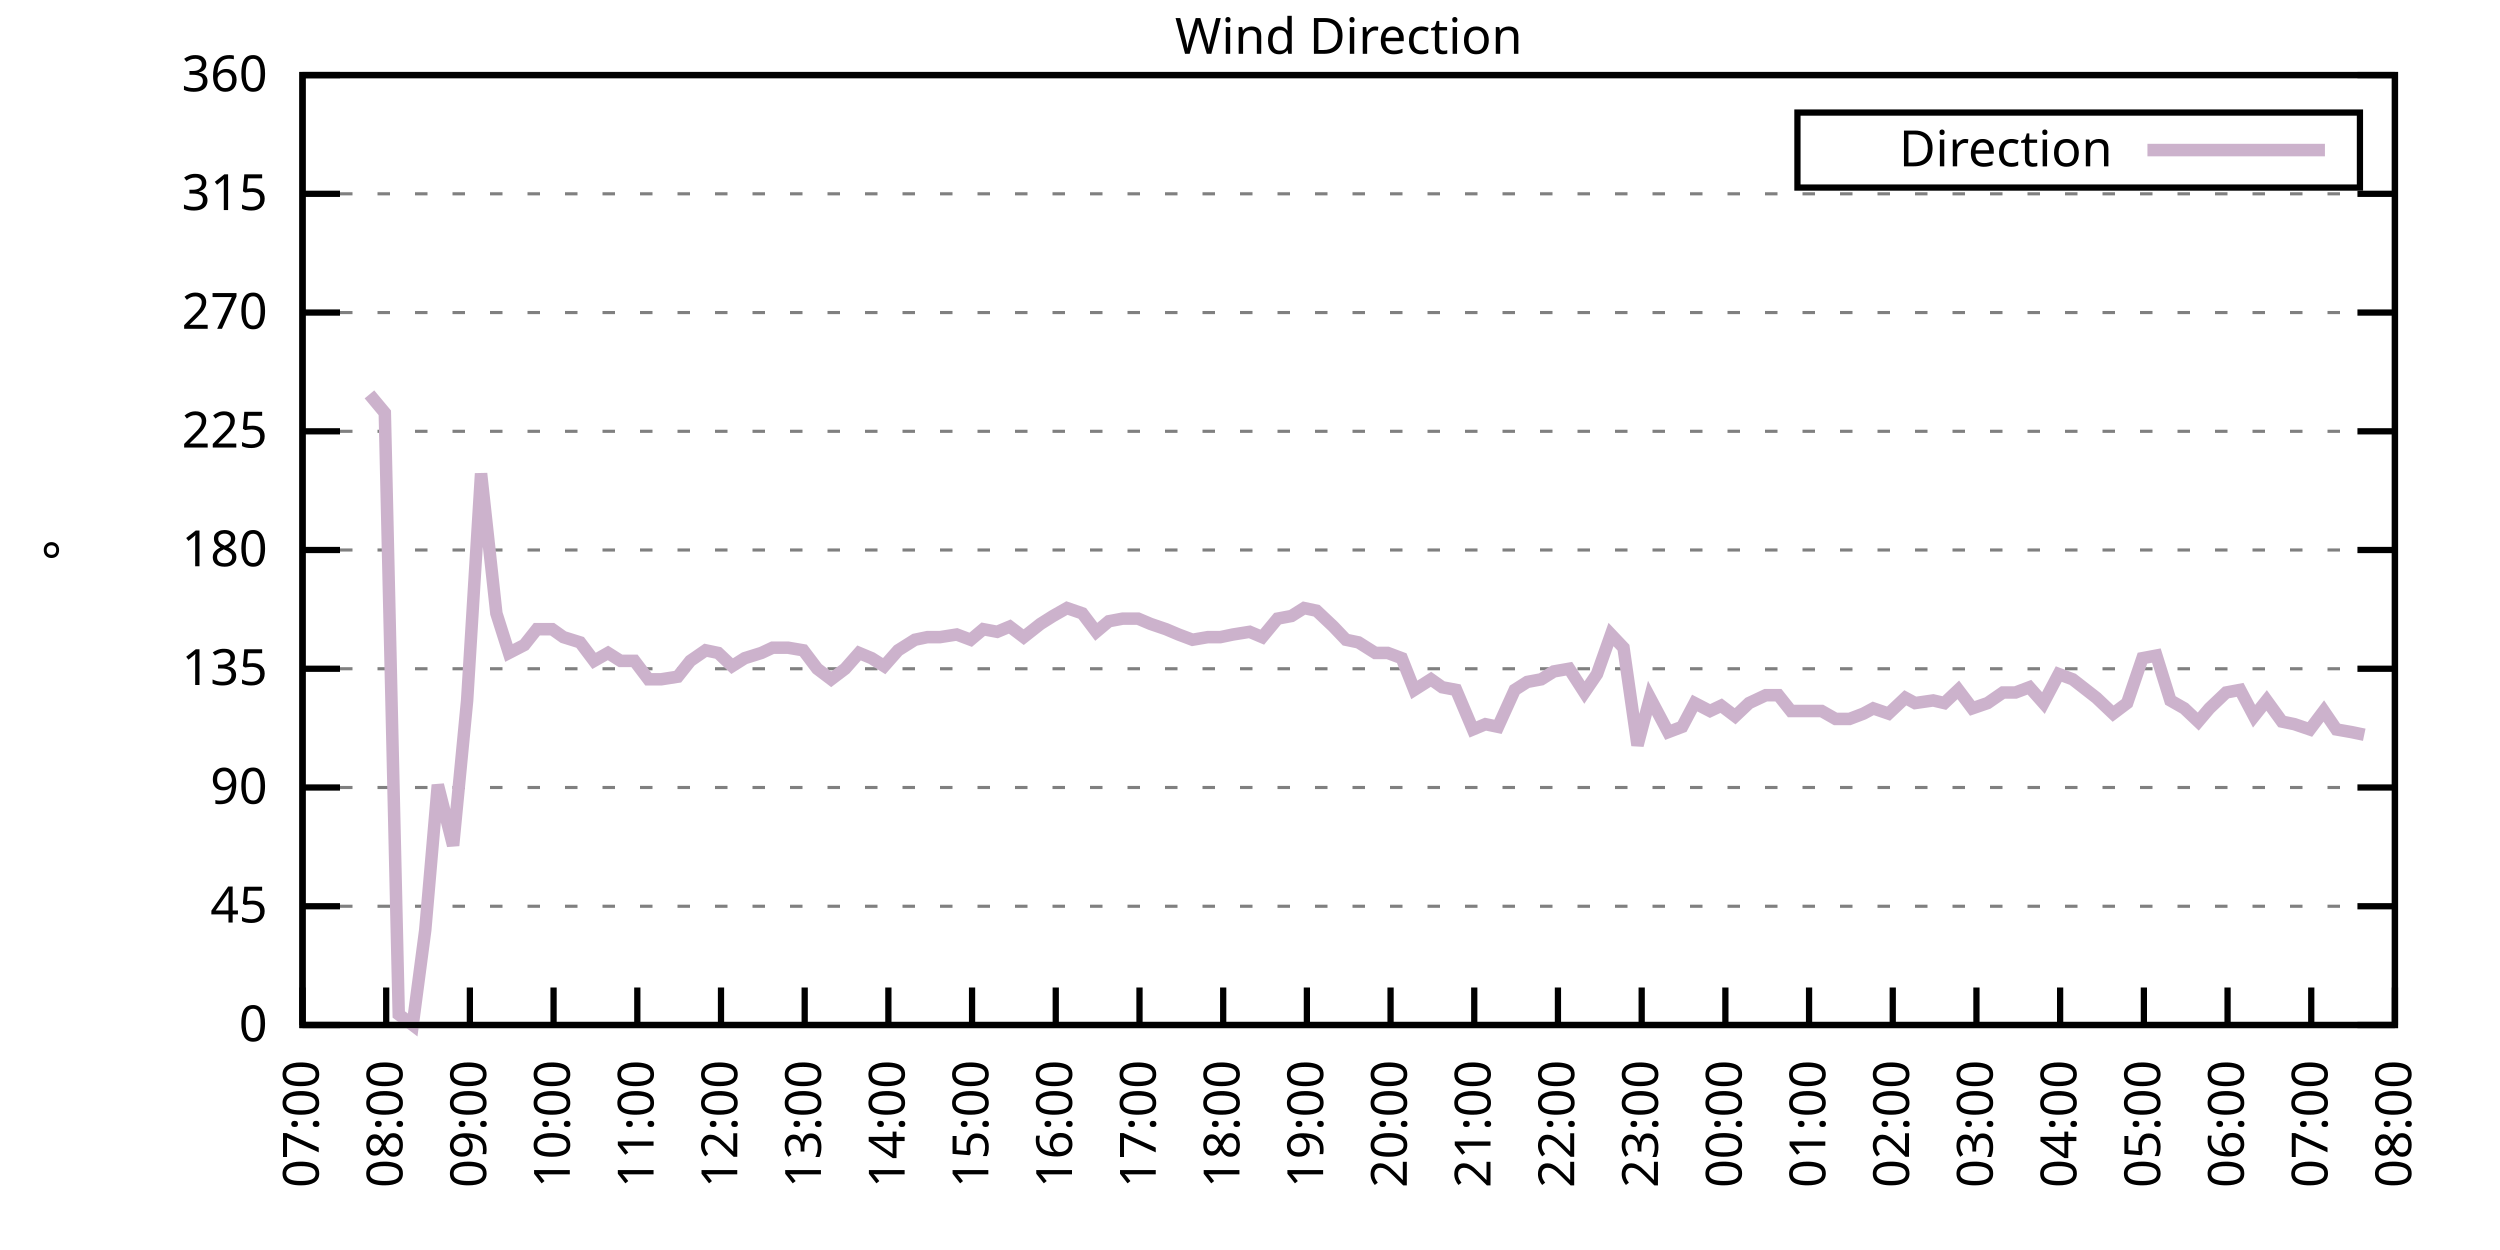
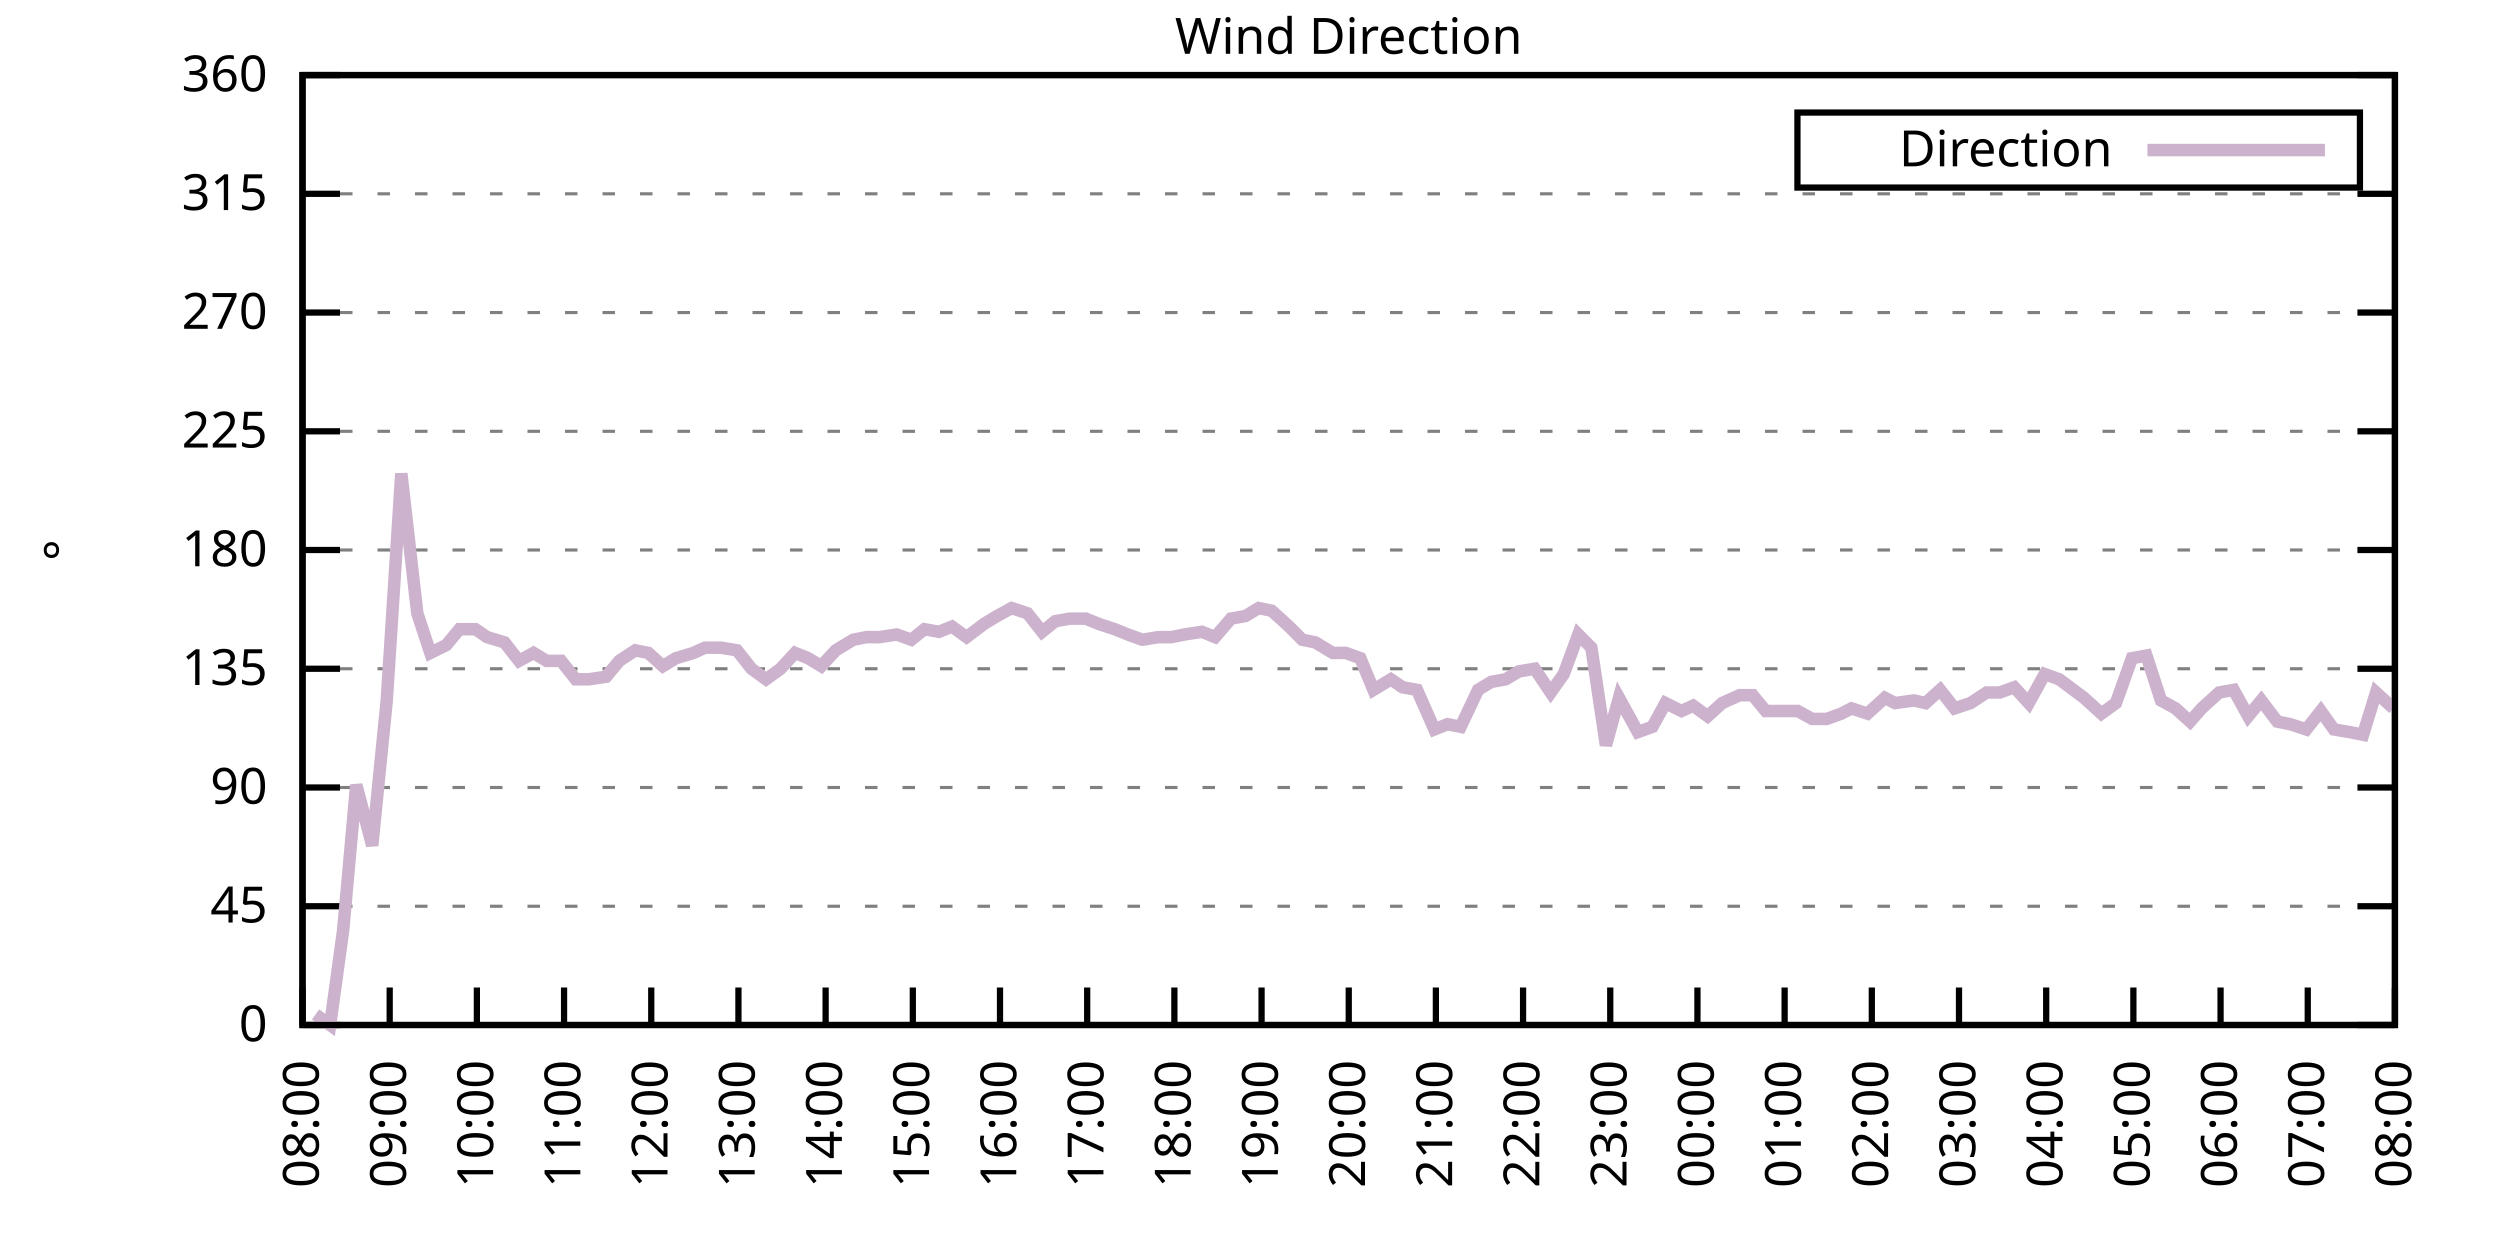
<svg xmlns="http://www.w3.org/2000/svg" xmlns:xlink="http://www.w3.org/1999/xlink" width="400" height="200" viewBox="0 0 400 200">
  <g id="gnuplot_canvas">
    <rect x="0" y="0" width="400" height="200" fill="none" />
    <defs>
      <circle id="gpDot" r="0.5" stroke-width="0.5" stroke="currentColor" />
      <path id="gpPt0" stroke-width="0.333" stroke="currentColor" d="M-1,0 h2 M0,-1 v2" />
      <path id="gpPt1" stroke-width="0.333" stroke="currentColor" d="M-1,-1 L1,1 M1,-1 L-1,1" />
      <path id="gpPt2" stroke-width="0.333" stroke="currentColor" d="M-1,0 L1,0 M0,-1 L0,1 M-1,-1 L1,1 M-1,1 L1,-1" />
      <rect id="gpPt3" stroke-width="0.333" stroke="currentColor" x="-1" y="-1" width="2" height="2" />
      <rect id="gpPt4" stroke-width="0.333" stroke="currentColor" fill="currentColor" x="-1" y="-1" width="2" height="2" />
      <circle id="gpPt5" stroke-width="0.333" stroke="currentColor" cx="0" cy="0" r="1" />
      <use xlink:href="#gpPt5" id="gpPt6" fill="currentColor" stroke="none" />
      <path id="gpPt7" stroke-width="0.333" stroke="currentColor" d="M0,-1.33 L-1.33,0.67 L1.33,0.67 z" />
      <use xlink:href="#gpPt7" id="gpPt8" fill="currentColor" stroke="none" />
      <use xlink:href="#gpPt7" id="gpPt9" stroke="currentColor" transform="rotate(180)" />
      <use xlink:href="#gpPt9" id="gpPt10" fill="currentColor" stroke="none" />
      <use xlink:href="#gpPt3" id="gpPt11" stroke="currentColor" transform="rotate(45)" />
      <use xlink:href="#gpPt11" id="gpPt12" fill="currentColor" stroke="none" />
      <path id="gpPt13" stroke-width="0.333" stroke="currentColor" d="M0,1.330 L1.265,0.411 L0.782,-1.067 L-0.782,-1.076 L-1.265,0.411 z" />
      <use xlink:href="#gpPt13" id="gpPt14" fill="currentColor" stroke="none" />
      <filter id="textbox" filterUnits="objectBoundingBox" x="0" y="0" height="1" width="1">
        <feFlood flood-color="white" flood-opacity="1" result="bgnd" />
        <feComposite in="SourceGraphic" in2="bgnd" operator="atop" />
      </filter>
      <filter id="greybox" filterUnits="objectBoundingBox" x="0" y="0" height="1" width="1">
        <feFlood flood-color="lightgrey" flood-opacity="1" result="grey" />
        <feComposite in="SourceGraphic" in2="grey" operator="atop" />
      </filter>
    </defs>
    <g fill="none" color="white" stroke="currentColor" stroke-width="1.00" stroke-linecap="butt" stroke-linejoin="miter">
</g>
    <g fill="none" color="black" stroke="currentColor" stroke-width="1.00" stroke-linecap="butt" stroke-linejoin="miter">
      <g stroke="none" shape-rendering="crispEdges">
        <polygon fill="rgb(255, 255, 255)" points="48.40,164.00 383.18,164.00 383.18,12.02 48.40,12.02 " />
      </g>
    </g>
    <g fill="none" color="black" stroke="currentColor" stroke-width="1.00" stroke-linecap="butt" stroke-linejoin="miter">
</g>
    <g fill="none" color="black" stroke="black" stroke-width="0.50" stroke-linecap="butt" stroke-linejoin="miter">
</g>
    <g fill="none" color="gray" stroke="currentColor" stroke-width="0.50" stroke-linecap="butt" stroke-linejoin="miter">
      <path stroke="gray" stroke-dasharray="2,4" class="gridline" d="M48.40,164.00 L383.19,164.00  " />
    </g>
    <g fill="none" color="gray" stroke="gray" stroke-width="1.00" stroke-linecap="butt" stroke-linejoin="miter">
</g>
    <g fill="none" color="black" stroke="currentColor" stroke-width="1.00" stroke-linecap="butt" stroke-linejoin="miter">
      <path stroke="black" d="M48.40,164.00 L54.40,164.00 M383.19,164.00 L377.19,164.00  " />
      <g transform="translate(42.80,166.60)" stroke="none" fill="black" font-family="Sans" font-size="8.00" text-anchor="end">
        <text>
          <tspan font-family="Sans"> 0</tspan>
        </text>
      </g>
    </g>
    <g fill="none" color="black" stroke="currentColor" stroke-width="1.00" stroke-linecap="butt" stroke-linejoin="miter">
</g>
    <g fill="none" color="black" stroke="black" stroke-width="0.50" stroke-linecap="butt" stroke-linejoin="miter">
</g>
    <g fill="none" color="gray" stroke="currentColor" stroke-width="0.50" stroke-linecap="butt" stroke-linejoin="miter">
      <path stroke="gray" stroke-dasharray="2,4" class="gridline" d="M48.40,145.00 L383.19,145.00  " />
    </g>
    <g fill="none" color="gray" stroke="gray" stroke-width="1.00" stroke-linecap="butt" stroke-linejoin="miter">
</g>
    <g fill="none" color="black" stroke="currentColor" stroke-width="1.00" stroke-linecap="butt" stroke-linejoin="miter">
      <path stroke="black" d="M48.40,145.00 L54.40,145.00 M383.19,145.00 L377.19,145.00  " />
      <g transform="translate(42.80,147.60)" stroke="none" fill="black" font-family="Sans" font-size="8.00" text-anchor="end">
        <text>
          <tspan font-family="Sans"> 45</tspan>
        </text>
      </g>
    </g>
    <g fill="none" color="black" stroke="currentColor" stroke-width="1.00" stroke-linecap="butt" stroke-linejoin="miter">
</g>
    <g fill="none" color="black" stroke="black" stroke-width="0.50" stroke-linecap="butt" stroke-linejoin="miter">
</g>
    <g fill="none" color="gray" stroke="currentColor" stroke-width="0.50" stroke-linecap="butt" stroke-linejoin="miter">
      <path stroke="gray" stroke-dasharray="2,4" class="gridline" d="M48.40,126.00 L383.19,126.00  " />
    </g>
    <g fill="none" color="gray" stroke="gray" stroke-width="1.00" stroke-linecap="butt" stroke-linejoin="miter">
</g>
    <g fill="none" color="black" stroke="currentColor" stroke-width="1.00" stroke-linecap="butt" stroke-linejoin="miter">
      <path stroke="black" d="M48.40,126.00 L54.40,126.00 M383.19,126.00 L377.19,126.00  " />
      <g transform="translate(42.80,128.60)" stroke="none" fill="black" font-family="Sans" font-size="8.00" text-anchor="end">
        <text>
          <tspan font-family="Sans"> 90</tspan>
        </text>
      </g>
    </g>
    <g fill="none" color="black" stroke="currentColor" stroke-width="1.00" stroke-linecap="butt" stroke-linejoin="miter">
</g>
    <g fill="none" color="black" stroke="black" stroke-width="0.50" stroke-linecap="butt" stroke-linejoin="miter">
</g>
    <g fill="none" color="gray" stroke="currentColor" stroke-width="0.50" stroke-linecap="butt" stroke-linejoin="miter">
      <path stroke="gray" stroke-dasharray="2,4" class="gridline" d="M48.40,107.00 L383.19,107.00  " />
    </g>
    <g fill="none" color="gray" stroke="gray" stroke-width="1.00" stroke-linecap="butt" stroke-linejoin="miter">
</g>
    <g fill="none" color="black" stroke="currentColor" stroke-width="1.00" stroke-linecap="butt" stroke-linejoin="miter">
      <path stroke="black" d="M48.40,107.00 L54.40,107.00 M383.19,107.00 L377.19,107.00  " />
      <g transform="translate(42.80,109.60)" stroke="none" fill="black" font-family="Sans" font-size="8.00" text-anchor="end">
        <text>
          <tspan font-family="Sans"> 135</tspan>
        </text>
      </g>
    </g>
    <g fill="none" color="black" stroke="currentColor" stroke-width="1.00" stroke-linecap="butt" stroke-linejoin="miter">
</g>
    <g fill="none" color="black" stroke="black" stroke-width="0.50" stroke-linecap="butt" stroke-linejoin="miter">
</g>
    <g fill="none" color="gray" stroke="currentColor" stroke-width="0.50" stroke-linecap="butt" stroke-linejoin="miter">
      <path stroke="gray" stroke-dasharray="2,4" class="gridline" d="M48.40,88.00 L383.19,88.00  " />
    </g>
    <g fill="none" color="gray" stroke="gray" stroke-width="1.00" stroke-linecap="butt" stroke-linejoin="miter">
</g>
    <g fill="none" color="black" stroke="currentColor" stroke-width="1.00" stroke-linecap="butt" stroke-linejoin="miter">
      <path stroke="black" d="M48.40,88.00 L54.40,88.00 M383.19,88.00 L377.19,88.00  " />
      <g transform="translate(42.80,90.60)" stroke="none" fill="black" font-family="Sans" font-size="8.00" text-anchor="end">
        <text>
          <tspan font-family="Sans"> 180</tspan>
        </text>
      </g>
    </g>
    <g fill="none" color="black" stroke="currentColor" stroke-width="1.00" stroke-linecap="butt" stroke-linejoin="miter">
</g>
    <g fill="none" color="black" stroke="black" stroke-width="0.50" stroke-linecap="butt" stroke-linejoin="miter">
</g>
    <g fill="none" color="gray" stroke="currentColor" stroke-width="0.50" stroke-linecap="butt" stroke-linejoin="miter">
      <path stroke="gray" stroke-dasharray="2,4" class="gridline" d="M48.40,69.01 L383.19,69.01  " />
    </g>
    <g fill="none" color="gray" stroke="gray" stroke-width="1.00" stroke-linecap="butt" stroke-linejoin="miter">
</g>
    <g fill="none" color="black" stroke="currentColor" stroke-width="1.00" stroke-linecap="butt" stroke-linejoin="miter">
      <path stroke="black" d="M48.40,69.01 L54.40,69.01 M383.19,69.01 L377.19,69.01  " />
      <g transform="translate(42.80,71.61)" stroke="none" fill="black" font-family="Sans" font-size="8.00" text-anchor="end">
        <text>
          <tspan font-family="Sans"> 225</tspan>
        </text>
      </g>
    </g>
    <g fill="none" color="black" stroke="currentColor" stroke-width="1.00" stroke-linecap="butt" stroke-linejoin="miter">
</g>
    <g fill="none" color="black" stroke="black" stroke-width="0.50" stroke-linecap="butt" stroke-linejoin="miter">
</g>
    <g fill="none" color="gray" stroke="currentColor" stroke-width="0.50" stroke-linecap="butt" stroke-linejoin="miter">
      <path stroke="gray" stroke-dasharray="2,4" class="gridline" d="M48.40,50.01 L383.19,50.01  " />
    </g>
    <g fill="none" color="gray" stroke="gray" stroke-width="1.00" stroke-linecap="butt" stroke-linejoin="miter">
</g>
    <g fill="none" color="black" stroke="currentColor" stroke-width="1.00" stroke-linecap="butt" stroke-linejoin="miter">
      <path stroke="black" d="M48.40,50.01 L54.40,50.01 M383.19,50.01 L377.19,50.01  " />
      <g transform="translate(42.80,52.61)" stroke="none" fill="black" font-family="Sans" font-size="8.00" text-anchor="end">
        <text>
          <tspan font-family="Sans"> 270</tspan>
        </text>
      </g>
    </g>
    <g fill="none" color="black" stroke="currentColor" stroke-width="1.00" stroke-linecap="butt" stroke-linejoin="miter">
</g>
    <g fill="none" color="black" stroke="black" stroke-width="0.50" stroke-linecap="butt" stroke-linejoin="miter">
</g>
    <g fill="none" color="gray" stroke="currentColor" stroke-width="0.50" stroke-linecap="butt" stroke-linejoin="miter">
      <path stroke="gray" stroke-dasharray="2,4" class="gridline" d="M48.40,31.01 L383.19,31.01  " />
    </g>
    <g fill="none" color="gray" stroke="gray" stroke-width="1.00" stroke-linecap="butt" stroke-linejoin="miter">
</g>
    <g fill="none" color="black" stroke="currentColor" stroke-width="1.00" stroke-linecap="butt" stroke-linejoin="miter">
      <path stroke="black" d="M48.40,31.01 L54.40,31.01 M383.19,31.01 L377.19,31.01  " />
      <g transform="translate(42.80,33.61)" stroke="none" fill="black" font-family="Sans" font-size="8.00" text-anchor="end">
        <text>
          <tspan font-family="Sans"> 315</tspan>
        </text>
      </g>
    </g>
    <g fill="none" color="black" stroke="currentColor" stroke-width="1.00" stroke-linecap="butt" stroke-linejoin="miter">
</g>
    <g fill="none" color="black" stroke="black" stroke-width="0.50" stroke-linecap="butt" stroke-linejoin="miter">
</g>
    <g fill="none" color="gray" stroke="currentColor" stroke-width="0.50" stroke-linecap="butt" stroke-linejoin="miter">
      <path stroke="gray" stroke-dasharray="2,4" class="gridline" d="M48.40,12.01 L383.19,12.01  " />
    </g>
    <g fill="none" color="gray" stroke="gray" stroke-width="1.00" stroke-linecap="butt" stroke-linejoin="miter">
</g>
    <g fill="none" color="black" stroke="currentColor" stroke-width="1.00" stroke-linecap="butt" stroke-linejoin="miter">
      <path stroke="black" d="M48.40,12.01 L54.40,12.01 M383.19,12.01 L377.19,12.01  " />
      <g transform="translate(42.80,14.61)" stroke="none" fill="black" font-family="Sans" font-size="8.00" text-anchor="end">
        <text>
          <tspan font-family="Sans"> 360</tspan>
        </text>
      </g>
    </g>
    <g fill="none" color="black" stroke="currentColor" stroke-width="1.00" stroke-linecap="butt" stroke-linejoin="miter">
      <path stroke="black" d="M48.40,164.00 L48.40,158.00  " />
      <g transform="translate(51.00,169.60) rotate(270.00)" stroke="none" fill="black" font-family="Sans" font-size="8.00" text-anchor="end">
        <text>
-           <tspan font-family="Sans">07:00</tspan>
-         </text>
-       </g>
-     </g>
-     <g fill="none" color="black" stroke="currentColor" stroke-width="1.00" stroke-linecap="butt" stroke-linejoin="miter">
-       <path stroke="black" d="M61.79,164.00 L61.79,158.00  " />
-       <g transform="translate(64.39,169.60) rotate(270.00)" stroke="none" fill="black" font-family="Sans" font-size="8.00" text-anchor="end">
-         <text>
          <tspan font-family="Sans">08:00</tspan>
        </text>
      </g>
    </g>
    <g fill="none" color="black" stroke="currentColor" stroke-width="1.00" stroke-linecap="butt" stroke-linejoin="miter">
-       <path stroke="black" d="M75.18,164.00 L75.18,158.00  " />
-       <g transform="translate(77.78,169.60) rotate(270.00)" stroke="none" fill="black" font-family="Sans" font-size="8.00" text-anchor="end">
+       <path stroke="black" d="M62.35,164.00 L62.35,158.00  " />
+       <g transform="translate(64.95,169.60) rotate(270.00)" stroke="none" fill="black" font-family="Sans" font-size="8.00" text-anchor="end">
        <text>
          <tspan font-family="Sans">09:00</tspan>
        </text>
      </g>
    </g>
    <g fill="none" color="black" stroke="currentColor" stroke-width="1.00" stroke-linecap="butt" stroke-linejoin="miter">
-       <path stroke="black" d="M88.57,164.00 L88.57,158.00  " />
-       <g transform="translate(91.17,169.60) rotate(270.00)" stroke="none" fill="black" font-family="Sans" font-size="8.00" text-anchor="end">
+       <path stroke="black" d="M76.30,164.00 L76.30,158.00  " />
+       <g transform="translate(78.90,169.60) rotate(270.00)" stroke="none" fill="black" font-family="Sans" font-size="8.00" text-anchor="end">
        <text>
          <tspan font-family="Sans">10:00</tspan>
        </text>
      </g>
    </g>
    <g fill="none" color="black" stroke="currentColor" stroke-width="1.00" stroke-linecap="butt" stroke-linejoin="miter">
-       <path stroke="black" d="M101.97,164.00 L101.97,158.00  " />
-       <g transform="translate(104.57,169.60) rotate(270.00)" stroke="none" fill="black" font-family="Sans" font-size="8.00" text-anchor="end">
+       <path stroke="black" d="M90.25,164.00 L90.25,158.00  " />
+       <g transform="translate(92.85,169.60) rotate(270.00)" stroke="none" fill="black" font-family="Sans" font-size="8.00" text-anchor="end">
        <text>
          <tspan font-family="Sans">11:00</tspan>
        </text>
      </g>
    </g>
    <g fill="none" color="black" stroke="currentColor" stroke-width="1.00" stroke-linecap="butt" stroke-linejoin="miter">
-       <path stroke="black" d="M115.36,164.00 L115.36,158.00  " />
-       <g transform="translate(117.96,169.60) rotate(270.00)" stroke="none" fill="black" font-family="Sans" font-size="8.00" text-anchor="end">
+       <path stroke="black" d="M104.20,164.00 L104.20,158.00  " />
+       <g transform="translate(106.80,169.60) rotate(270.00)" stroke="none" fill="black" font-family="Sans" font-size="8.00" text-anchor="end">
        <text>
          <tspan font-family="Sans">12:00</tspan>
        </text>
      </g>
    </g>
    <g fill="none" color="black" stroke="currentColor" stroke-width="1.00" stroke-linecap="butt" stroke-linejoin="miter">
-       <path stroke="black" d="M128.75,164.00 L128.75,158.00  " />
-       <g transform="translate(131.35,169.60) rotate(270.00)" stroke="none" fill="black" font-family="Sans" font-size="8.00" text-anchor="end">
+       <path stroke="black" d="M118.15,164.00 L118.15,158.00  " />
+       <g transform="translate(120.75,169.60) rotate(270.00)" stroke="none" fill="black" font-family="Sans" font-size="8.00" text-anchor="end">
        <text>
          <tspan font-family="Sans">13:00</tspan>
        </text>
      </g>
    </g>
    <g fill="none" color="black" stroke="currentColor" stroke-width="1.00" stroke-linecap="butt" stroke-linejoin="miter">
-       <path stroke="black" d="M142.14,164.00 L142.14,158.00  " />
-       <g transform="translate(144.74,169.60) rotate(270.00)" stroke="none" fill="black" font-family="Sans" font-size="8.00" text-anchor="end">
+       <path stroke="black" d="M132.10,164.00 L132.10,158.00  " />
+       <g transform="translate(134.70,169.60) rotate(270.00)" stroke="none" fill="black" font-family="Sans" font-size="8.00" text-anchor="end">
        <text>
          <tspan font-family="Sans">14:00</tspan>
        </text>
      </g>
    </g>
    <g fill="none" color="black" stroke="currentColor" stroke-width="1.00" stroke-linecap="butt" stroke-linejoin="miter">
-       <path stroke="black" d="M155.53,164.00 L155.53,158.00  " />
-       <g transform="translate(158.13,169.60) rotate(270.00)" stroke="none" fill="black" font-family="Sans" font-size="8.00" text-anchor="end">
+       <path stroke="black" d="M146.05,164.00 L146.05,158.00  " />
+       <g transform="translate(148.65,169.60) rotate(270.00)" stroke="none" fill="black" font-family="Sans" font-size="8.00" text-anchor="end">
        <text>
          <tspan font-family="Sans">15:00</tspan>
        </text>
      </g>
    </g>
    <g fill="none" color="black" stroke="currentColor" stroke-width="1.00" stroke-linecap="butt" stroke-linejoin="miter">
-       <path stroke="black" d="M168.92,164.00 L168.92,158.00  " />
-       <g transform="translate(171.52,169.60) rotate(270.00)" stroke="none" fill="black" font-family="Sans" font-size="8.00" text-anchor="end">
+       <path stroke="black" d="M160.00,164.00 L160.00,158.00  " />
+       <g transform="translate(162.60,169.60) rotate(270.00)" stroke="none" fill="black" font-family="Sans" font-size="8.00" text-anchor="end">
        <text>
          <tspan font-family="Sans">16:00</tspan>
        </text>
      </g>
    </g>
    <g fill="none" color="black" stroke="currentColor" stroke-width="1.00" stroke-linecap="butt" stroke-linejoin="miter">
-       <path stroke="black" d="M182.32,164.00 L182.32,158.00  " />
-       <g transform="translate(184.92,169.60) rotate(270.00)" stroke="none" fill="black" font-family="Sans" font-size="8.00" text-anchor="end">
+       <path stroke="black" d="M173.95,164.00 L173.95,158.00  " />
+       <g transform="translate(176.55,169.60) rotate(270.00)" stroke="none" fill="black" font-family="Sans" font-size="8.00" text-anchor="end">
        <text>
          <tspan font-family="Sans">17:00</tspan>
        </text>
      </g>
    </g>
    <g fill="none" color="black" stroke="currentColor" stroke-width="1.00" stroke-linecap="butt" stroke-linejoin="miter">
-       <path stroke="black" d="M195.71,164.00 L195.71,158.00  " />
-       <g transform="translate(198.31,169.60) rotate(270.00)" stroke="none" fill="black" font-family="Sans" font-size="8.00" text-anchor="end">
+       <path stroke="black" d="M187.90,164.00 L187.90,158.00  " />
+       <g transform="translate(190.50,169.60) rotate(270.00)" stroke="none" fill="black" font-family="Sans" font-size="8.00" text-anchor="end">
        <text>
          <tspan font-family="Sans">18:00</tspan>
        </text>
      </g>
    </g>
    <g fill="none" color="black" stroke="currentColor" stroke-width="1.00" stroke-linecap="butt" stroke-linejoin="miter">
-       <path stroke="black" d="M209.10,164.00 L209.10,158.00  " />
-       <g transform="translate(211.70,169.60) rotate(270.00)" stroke="none" fill="black" font-family="Sans" font-size="8.00" text-anchor="end">
+       <path stroke="black" d="M201.85,164.00 L201.85,158.00  " />
+       <g transform="translate(204.45,169.60) rotate(270.00)" stroke="none" fill="black" font-family="Sans" font-size="8.00" text-anchor="end">
        <text>
          <tspan font-family="Sans">19:00</tspan>
        </text>
      </g>
    </g>
    <g fill="none" color="black" stroke="currentColor" stroke-width="1.00" stroke-linecap="butt" stroke-linejoin="miter">
-       <path stroke="black" d="M222.49,164.00 L222.49,158.00  " />
-       <g transform="translate(225.09,169.60) rotate(270.00)" stroke="none" fill="black" font-family="Sans" font-size="8.00" text-anchor="end">
+       <path stroke="black" d="M215.80,164.00 L215.80,158.00  " />
+       <g transform="translate(218.40,169.60) rotate(270.00)" stroke="none" fill="black" font-family="Sans" font-size="8.00" text-anchor="end">
        <text>
          <tspan font-family="Sans">20:00</tspan>
        </text>
      </g>
    </g>
    <g fill="none" color="black" stroke="currentColor" stroke-width="1.00" stroke-linecap="butt" stroke-linejoin="miter">
-       <path stroke="black" d="M235.88,164.00 L235.88,158.00  " />
-       <g transform="translate(238.48,169.60) rotate(270.00)" stroke="none" fill="black" font-family="Sans" font-size="8.00" text-anchor="end">
+       <path stroke="black" d="M229.74,164.00 L229.74,158.00  " />
+       <g transform="translate(232.34,169.60) rotate(270.00)" stroke="none" fill="black" font-family="Sans" font-size="8.00" text-anchor="end">
        <text>
          <tspan font-family="Sans">21:00</tspan>
        </text>
      </g>
    </g>
    <g fill="none" color="black" stroke="currentColor" stroke-width="1.00" stroke-linecap="butt" stroke-linejoin="miter">
-       <path stroke="black" d="M249.27,164.00 L249.27,158.00  " />
-       <g transform="translate(251.87,169.60) rotate(270.00)" stroke="none" fill="black" font-family="Sans" font-size="8.00" text-anchor="end">
+       <path stroke="black" d="M243.69,164.00 L243.69,158.00  " />
+       <g transform="translate(246.29,169.60) rotate(270.00)" stroke="none" fill="black" font-family="Sans" font-size="8.00" text-anchor="end">
        <text>
          <tspan font-family="Sans">22:00</tspan>
        </text>
      </g>
    </g>
    <g fill="none" color="black" stroke="currentColor" stroke-width="1.00" stroke-linecap="butt" stroke-linejoin="miter">
-       <path stroke="black" d="M262.67,164.00 L262.67,158.00  " />
-       <g transform="translate(265.27,169.60) rotate(270.00)" stroke="none" fill="black" font-family="Sans" font-size="8.00" text-anchor="end">
+       <path stroke="black" d="M257.64,164.00 L257.64,158.00  " />
+       <g transform="translate(260.24,169.60) rotate(270.00)" stroke="none" fill="black" font-family="Sans" font-size="8.00" text-anchor="end">
        <text>
          <tspan font-family="Sans">23:00</tspan>
        </text>
      </g>
    </g>
    <g fill="none" color="black" stroke="currentColor" stroke-width="1.00" stroke-linecap="butt" stroke-linejoin="miter">
-       <path stroke="black" d="M276.06,164.00 L276.06,158.00  " />
-       <g transform="translate(278.66,169.60) rotate(270.00)" stroke="none" fill="black" font-family="Sans" font-size="8.00" text-anchor="end">
+       <path stroke="black" d="M271.59,164.00 L271.59,158.00  " />
+       <g transform="translate(274.19,169.60) rotate(270.00)" stroke="none" fill="black" font-family="Sans" font-size="8.00" text-anchor="end">
        <text>
          <tspan font-family="Sans">00:00</tspan>
        </text>
      </g>
    </g>
    <g fill="none" color="black" stroke="currentColor" stroke-width="1.00" stroke-linecap="butt" stroke-linejoin="miter">
-       <path stroke="black" d="M289.45,164.00 L289.45,158.00  " />
-       <g transform="translate(292.05,169.60) rotate(270.00)" stroke="none" fill="black" font-family="Sans" font-size="8.00" text-anchor="end">
+       <path stroke="black" d="M285.54,164.00 L285.54,158.00  " />
+       <g transform="translate(288.14,169.60) rotate(270.00)" stroke="none" fill="black" font-family="Sans" font-size="8.00" text-anchor="end">
        <text>
          <tspan font-family="Sans">01:00</tspan>
        </text>
      </g>
    </g>
    <g fill="none" color="black" stroke="currentColor" stroke-width="1.00" stroke-linecap="butt" stroke-linejoin="miter">
-       <path stroke="black" d="M302.84,164.00 L302.84,158.00  " />
-       <g transform="translate(305.44,169.60) rotate(270.00)" stroke="none" fill="black" font-family="Sans" font-size="8.00" text-anchor="end">
+       <path stroke="black" d="M299.49,164.00 L299.49,158.00  " />
+       <g transform="translate(302.09,169.60) rotate(270.00)" stroke="none" fill="black" font-family="Sans" font-size="8.00" text-anchor="end">
        <text>
          <tspan font-family="Sans">02:00</tspan>
        </text>
      </g>
    </g>
    <g fill="none" color="black" stroke="currentColor" stroke-width="1.00" stroke-linecap="butt" stroke-linejoin="miter">
-       <path stroke="black" d="M316.23,164.00 L316.23,158.00  " />
-       <g transform="translate(318.83,169.60) rotate(270.00)" stroke="none" fill="black" font-family="Sans" font-size="8.00" text-anchor="end">
+       <path stroke="black" d="M313.44,164.00 L313.44,158.00  " />
+       <g transform="translate(316.04,169.60) rotate(270.00)" stroke="none" fill="black" font-family="Sans" font-size="8.00" text-anchor="end">
        <text>
          <tspan font-family="Sans">03:00</tspan>
        </text>
      </g>
    </g>
    <g fill="none" color="black" stroke="currentColor" stroke-width="1.00" stroke-linecap="butt" stroke-linejoin="miter">
-       <path stroke="black" d="M329.62,164.00 L329.62,158.00  " />
-       <g transform="translate(332.22,169.60) rotate(270.00)" stroke="none" fill="black" font-family="Sans" font-size="8.00" text-anchor="end">
+       <path stroke="black" d="M327.39,164.00 L327.39,158.00  " />
+       <g transform="translate(329.99,169.60) rotate(270.00)" stroke="none" fill="black" font-family="Sans" font-size="8.00" text-anchor="end">
        <text>
          <tspan font-family="Sans">04:00</tspan>
        </text>
      </g>
    </g>
    <g fill="none" color="black" stroke="currentColor" stroke-width="1.00" stroke-linecap="butt" stroke-linejoin="miter">
-       <path stroke="black" d="M343.02,164.00 L343.02,158.00  " />
-       <g transform="translate(345.62,169.60) rotate(270.00)" stroke="none" fill="black" font-family="Sans" font-size="8.00" text-anchor="end">
+       <path stroke="black" d="M341.34,164.00 L341.34,158.00  " />
+       <g transform="translate(343.94,169.60) rotate(270.00)" stroke="none" fill="black" font-family="Sans" font-size="8.00" text-anchor="end">
        <text>
          <tspan font-family="Sans">05:00</tspan>
        </text>
      </g>
    </g>
    <g fill="none" color="black" stroke="currentColor" stroke-width="1.00" stroke-linecap="butt" stroke-linejoin="miter">
-       <path stroke="black" d="M356.41,164.00 L356.41,158.00  " />
-       <g transform="translate(359.01,169.60) rotate(270.00)" stroke="none" fill="black" font-family="Sans" font-size="8.00" text-anchor="end">
+       <path stroke="black" d="M355.29,164.00 L355.29,158.00  " />
+       <g transform="translate(357.89,169.60) rotate(270.00)" stroke="none" fill="black" font-family="Sans" font-size="8.00" text-anchor="end">
        <text>
          <tspan font-family="Sans">06:00</tspan>
        </text>
      </g>
    </g>
    <g fill="none" color="black" stroke="currentColor" stroke-width="1.00" stroke-linecap="butt" stroke-linejoin="miter">
-       <path stroke="black" d="M369.80,164.00 L369.80,158.00  " />
-       <g transform="translate(372.40,169.60) rotate(270.00)" stroke="none" fill="black" font-family="Sans" font-size="8.00" text-anchor="end">
+       <path stroke="black" d="M369.24,164.00 L369.24,158.00  " />
+       <g transform="translate(371.84,169.60) rotate(270.00)" stroke="none" fill="black" font-family="Sans" font-size="8.00" text-anchor="end">
        <text>
          <tspan font-family="Sans">07:00</tspan>
        </text>
      </g>
    </g>
    <g fill="none" color="black" stroke="currentColor" stroke-width="1.00" stroke-linecap="butt" stroke-linejoin="miter">
      <path stroke="black" d="M383.19,164.00 L383.19,158.00  " />
      <g transform="translate(385.79,169.60) rotate(270.00)" stroke="none" fill="black" font-family="Sans" font-size="8.00" text-anchor="end">
        <text>
          <tspan font-family="Sans">08:00</tspan>
        </text>
      </g>
    </g>
    <g fill="none" color="black" stroke="currentColor" stroke-width="1.00" stroke-linecap="butt" stroke-linejoin="miter">
</g>
    <g fill="none" color="black" stroke="currentColor" stroke-width="1.00" stroke-linecap="butt" stroke-linejoin="miter">
      <path stroke="black" d="M48.40,12.01 L48.40,164.00 L383.19,164.00 L383.19,12.01 L48.40,12.01 Z  " />
    </g>
    <g fill="none" color="black" stroke="currentColor" stroke-width="1.00" stroke-linecap="butt" stroke-linejoin="miter">
</g>
    <g fill="none" color="black" stroke="currentColor" stroke-width="1.00" stroke-linecap="butt" stroke-linejoin="miter">
      <path stroke="black" d="M287.59,30.01 L287.59,18.01 L377.59,18.01 L377.59,30.01 L287.59,30.01 Z  " />
    </g>
    <g id="Wind_direction_plot_1">
      <g fill="none" color="white" stroke="black" stroke-width="2.00" stroke-linecap="butt" stroke-linejoin="miter">
</g>
      <g fill="none" color="black" stroke="currentColor" stroke-width="2.00" stroke-linecap="butt" stroke-linejoin="miter">
        <g transform="translate(337.99,26.61)" stroke="none" fill="black" font-family="Sans" font-size="8.00" text-anchor="end">
          <text>
            <tspan font-family="Sans">Direction</tspan>
          </text>
        </g>
      </g>
      <g fill="none" color="black" stroke="currentColor" stroke-width="2.00" stroke-linecap="butt" stroke-linejoin="miter">
-         <path stroke="rgb(204, 178, 204)" d="M343.59,24.01 L371.99,24.01 M59.11,63.10 L61.57,66.05 L63.80,162.31 L66.03,164.00 L68.04,148.80 L70.05,125.58   L72.50,135.29 L74.74,112.07 L76.97,75.76 L79.42,98.14 L81.43,104.47 L83.89,103.20 L85.90,100.67 L88.35,100.67   L90.14,101.94 L92.82,102.78 L95.05,105.74 L97.28,104.47 L99.29,105.74 L101.52,105.74 L103.75,108.69 L105.76,108.69   L108.44,108.27 L110.45,105.74 L112.90,104.05 L114.91,104.47 L117.14,106.58 L119.15,105.31 L121.83,104.47 L123.62,103.63   L126.07,103.63 L128.53,104.05 L130.76,107.00 L132.99,108.69 L135.22,107.00 L137.45,104.47 L139.46,105.31 L141.47,106.58   L143.70,104.05 L146.38,102.36 L148.39,101.94 L150.40,101.94 L153.08,101.52 L155.31,102.36 L157.32,100.67 L159.55,101.09   L161.56,100.25 L163.79,101.94 L166.47,99.83 L168.48,98.56 L170.71,97.29 L173.17,98.14 L175.40,101.09 L177.41,99.40   L179.64,98.98 L182.09,98.98 L184.10,99.83 L186.56,100.67 L188.57,101.52 L190.80,102.36 L193.25,101.94 L195.26,101.94   L197.27,101.52 L199.95,101.09 L201.96,101.94 L204.41,98.98 L206.64,98.56 L208.65,97.29 L210.66,97.72 L213.34,100.25   L215.35,102.36 L217.36,102.78 L220.04,104.47 L222.04,104.47 L224.28,105.31 L226.29,110.38 L228.96,108.69 L230.75,109.96   L232.98,110.38 L235.66,116.71 L237.67,115.87 L239.68,116.29 L242.36,110.38 L244.36,109.11 L246.60,108.69 L248.60,107.43   L251.06,107.00 L253.51,110.80 L255.52,107.85 L257.76,101.52 L259.76,103.63 L262.00,119.25 L264.00,111.65 L266.91,117.14   L269.14,116.29 L271.15,112.49 L273.60,113.76 L275.39,112.91 L277.62,114.60 L279.85,112.49 L282.53,111.23 L284.54,111.23   L286.55,113.76 L288.56,113.76 L291.46,113.76 L293.69,115.03 L295.92,115.03 L298.15,114.18 L299.72,113.34 L302.17,114.18   L304.85,111.65 L306.41,112.49 L309.31,112.07 L311.10,112.49 L313.33,110.38 L315.56,113.34 L318.02,112.49 L320.47,110.80   L322.48,110.80 L324.71,109.96 L326.95,112.49 L329.40,107.85 L331.63,108.69 L335.43,111.65 L338.10,114.18 L340.34,112.49   L342.79,105.31 L345.02,104.89 L347.26,112.07 L349.49,113.34 L351.72,115.45 L353.51,113.34 L356.18,110.80 L358.42,110.38   L360.65,114.60 L362.66,112.07 L365.11,115.45 L367.12,115.87 L369.58,116.71 L371.81,113.76 L373.82,116.71 L376.27,117.14   L378.28,117.56  " />
+         <path stroke="rgb(204, 178, 204)" d="M343.59,24.01 L371.99,24.01 M50.49,162.31 L52.82,164.00 L54.91,148.80 L57.00,125.58 L59.56,135.29 L61.88,112.07   L64.21,75.76 L66.77,98.14 L68.86,104.47 L71.42,103.20 L73.51,100.67 L76.07,100.67 L77.93,101.94 L80.72,102.78   L83.04,105.74 L85.37,104.47 L87.46,105.74 L89.78,105.74 L92.11,108.69 L94.20,108.69 L96.99,108.27 L99.08,105.74   L101.64,104.05 L103.73,104.47 L106.06,106.58 L108.15,105.31 L110.94,104.47 L112.80,103.63 L115.36,103.63 L117.92,104.05   L120.24,107.00 L122.57,108.69 L124.89,107.00 L127.22,104.47 L129.31,105.31 L131.40,106.58 L133.72,104.05 L136.51,102.36   L138.61,101.94 L140.70,101.94 L143.49,101.52 L145.81,102.36 L147.91,100.67 L150.23,101.09 L152.32,100.25 L154.65,101.94   L157.44,99.83 L159.53,98.56 L161.86,97.29 L164.41,98.14 L166.74,101.09 L168.83,99.40 L171.16,98.98 L173.71,98.98   L175.81,99.83 L178.36,100.67 L180.46,101.52 L182.78,102.36 L185.34,101.94 L187.43,101.94 L189.52,101.52 L192.31,101.09   L194.41,101.94 L196.96,98.98 L199.29,98.56 L201.38,97.29 L203.47,97.72 L206.26,100.25 L208.36,102.36 L210.45,102.78   L213.24,104.47 L215.33,104.47 L217.65,105.31 L219.75,110.38 L222.54,108.69 L224.40,109.96 L226.72,110.38 L229.51,116.71   L231.60,115.87 L233.70,116.29 L236.49,110.38 L238.58,109.11 L240.90,108.69 L243.00,107.43 L245.55,107.00 L248.11,110.80   L250.20,107.85 L252.53,101.52 L254.62,103.63 L256.95,119.25 L259.04,111.65 L262.06,117.14 L264.39,116.29 L266.48,112.49   L269.04,113.76 L270.90,112.91 L273.22,114.60 L275.55,112.49 L278.34,111.23 L280.43,111.23 L282.52,113.76 L284.61,113.76   L287.64,113.76 L289.96,115.03 L292.29,115.03 L294.61,114.18 L296.24,113.34 L298.80,114.18 L301.58,111.65 L303.21,112.49   L306.23,112.07 L308.09,112.49 L310.42,110.38 L312.74,113.34 L315.30,112.49 L317.86,110.80 L319.95,110.80 L322.28,109.96   L324.60,112.49 L327.16,107.85 L329.48,108.69 L333.44,111.65 L336.23,114.18 L338.55,112.49 L341.11,105.31 L343.43,104.89   L345.76,112.07 L348.08,113.34 L350.41,115.45 L352.27,113.34 L355.06,110.80 L357.38,110.38 L359.71,114.60 L361.80,112.07   L364.36,115.45 L366.45,115.87 L369.01,116.71 L371.33,113.76 L373.43,116.71 L375.98,117.14 L378.08,117.56 L380.17,110.80   L382.96,113.34  " />
      </g>
    </g>
    <g fill="none" color="black" stroke="currentColor" stroke-width="2.00" stroke-linecap="butt" stroke-linejoin="miter">
</g>
    <g fill="none" color="black" stroke="black" stroke-width="1.00" stroke-linecap="butt" stroke-linejoin="miter">
</g>
    <g fill="none" color="black" stroke="currentColor" stroke-width="1.00" stroke-linecap="butt" stroke-linejoin="miter">
      <path stroke="black" d="M48.40,12.01 L48.40,164.00 L383.19,164.00 L383.19,12.01 L48.40,12.01 Z  " />
      <g transform="translate(12.80,88.01) rotate(270.00)" stroke="none" fill="black" font-family="Sans" font-size="8.00" text-anchor="middle">
        <text>
          <tspan font-family="Sans">°</tspan>
        </text>
      </g>
    </g>
    <g fill="none" color="black" stroke="currentColor" stroke-width="1.00" stroke-linecap="butt" stroke-linejoin="miter">
</g>
    <g fill="none" color="black" stroke="currentColor" stroke-width="1.00" stroke-linecap="butt" stroke-linejoin="miter">
      <g transform="translate(215.79,8.61)" stroke="none" fill="black" font-family="Sans" font-size="8.00" text-anchor="middle">
        <text>
          <tspan font-family="Sans">Wind Direction</tspan>
        </text>
      </g>
    </g>
    <g fill="none" color="black" stroke="currentColor" stroke-width="1.00" stroke-linecap="butt" stroke-linejoin="miter">
</g>
  </g>
</svg>
